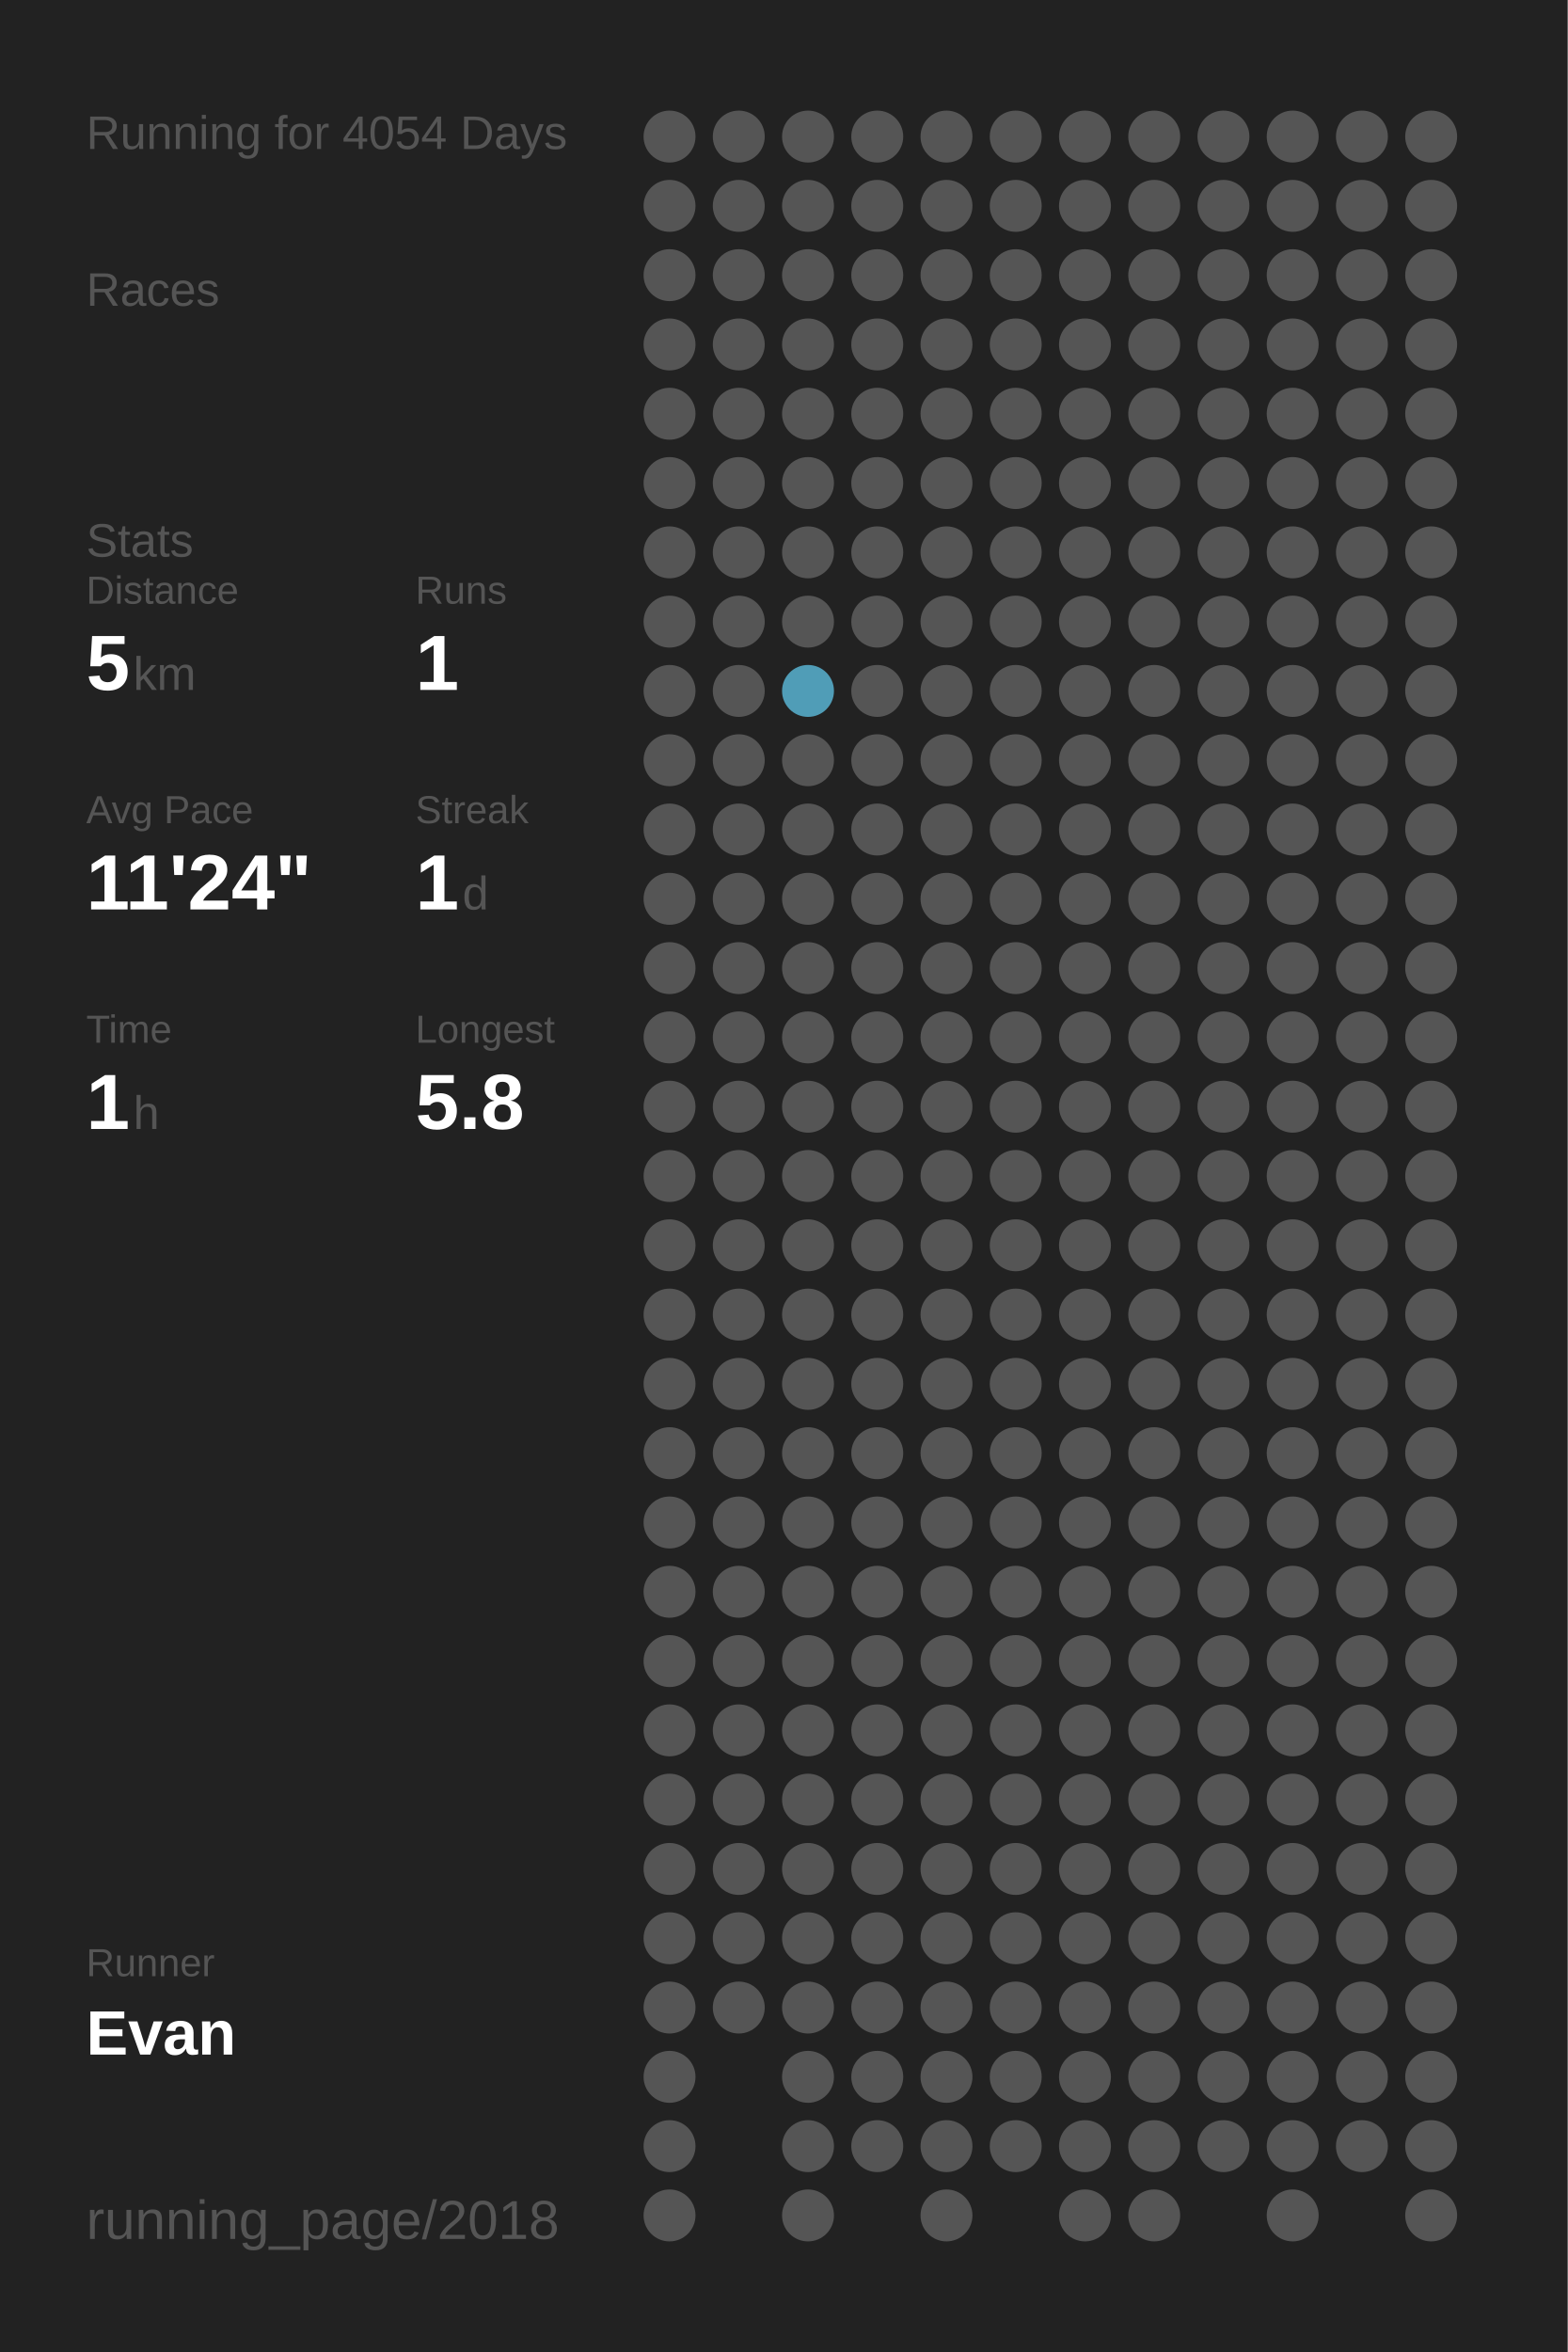
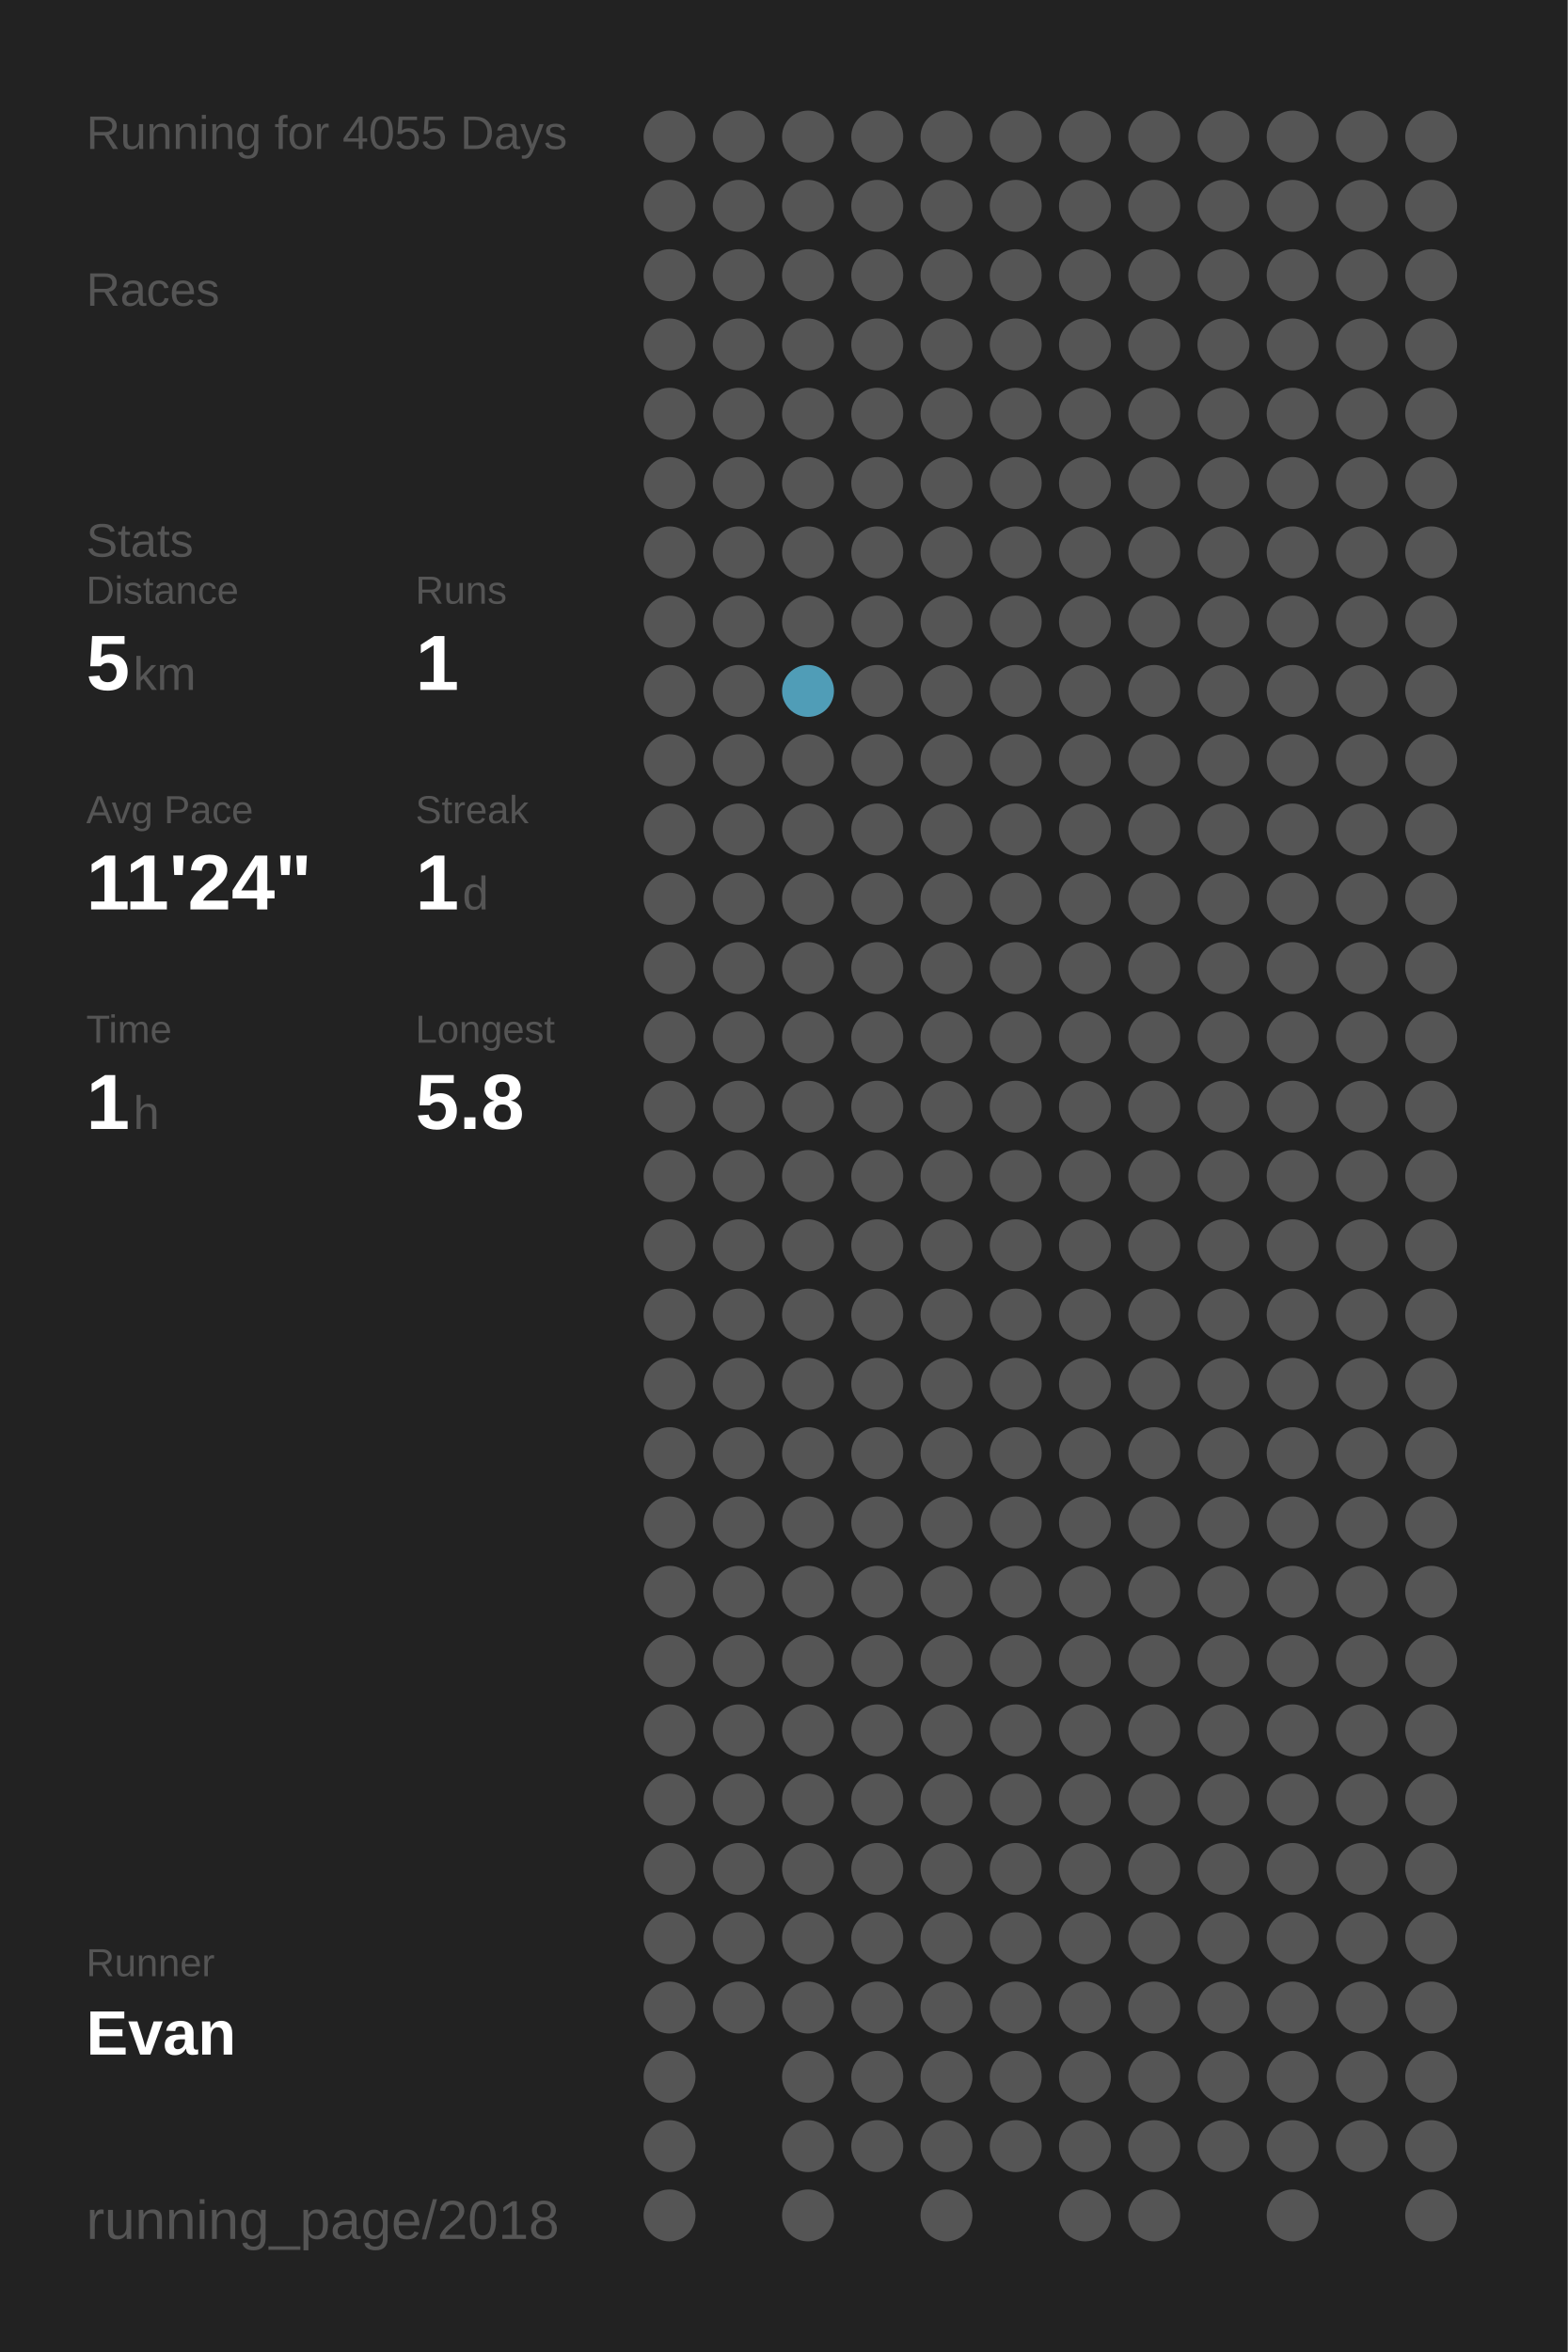
<svg xmlns="http://www.w3.org/2000/svg" baseProfile="full" height="300mm" version="1.1" viewBox="0,0,200,300" width="200mm">
  <defs />
  <rect fill="#222222" height="300" width="200" x="0" y="0" />
-   <text fill="#555555" style="font-size:6px; font-family:Arial;" x="11" y="19">Running for 4054 Days</text>
+   <text fill="#555555" style="font-size:6px; font-family:Arial;" x="11" y="19">Running for 4055 Days</text>
  <text fill="#555555" style="font-size:6px; font-family:Arial;" x="11" y="39">Races</text>
  <text fill="#555555" style="font-size:6px; font-family:Arial;" x="11" y="71">Stats</text>
  <text fill="#555555" style="font-size:5px; font-family:Arial;" x="11" y="77">Distance</text>
  <text fill="#FFFFFF" style="font-size:10px; font-family:Arial; font-weight:bold;" x="11" y="88">5</text>
  <text fill="#555555" style="font-size:6px; font-family:Arial;" x="17" y="88">km</text>
  <text fill="#555555" style="font-size:5px; font-family:Arial;" x="53" y="77">Runs</text>
  <text fill="#FFFFFF" style="font-size:10px; font-family:Arial; font-weight:bold;" x="53" y="88">1</text>
  <text fill="#555555" style="font-size:5px; font-family:Arial;" x="11" y="105">Avg Pace</text>
  <text fill="#FFFFFF" style="font-size:10px; font-family:Arial; font-weight:bold;" x="11" y="116">11'24"</text>
  <text fill="#555555" style="font-size:5px; font-family:Arial;" x="53" y="105">Streak</text>
  <text fill="#FFFFFF" style="font-size:10px; font-family:Arial; font-weight:bold;" x="53" y="116">1</text>
  <text fill="#555555" style="font-size:6px; font-family:Arial;" x="59" y="116">d</text>
  <text fill="#555555" style="font-size:5px; font-family:Arial;" x="11" y="133">Time</text>
  <text fill="#FFFFFF" style="font-size:10px; font-family:Arial; font-weight:bold;" x="11" y="144">1</text>
  <text fill="#555555" style="font-size:6px; font-family:Arial;" x="17" y="144">h</text>
  <text fill="#555555" style="font-size:5px; font-family:Arial;" x="53" y="133">Longest</text>
  <text fill="#FFFFFF" style="font-size:10px; font-family:Arial; font-weight:bold;" x="53" y="144">5.8</text>
  <text fill="#555555" style="font-size:5px; font-family:Arial;" x="11" y="252.065">Runner</text>
  <text fill="#FFFFFF" style="font-size:8px; font-family:Arial; font-weight:bold;" x="11" y="262.065">Evan</text>
  <text fill="#555555" style="font-size:7px; font-family:Arial;" x="11" y="285.581">running_page/2018</text>
  <circle cx="85.417" cy="17.419" fill="#555555" r="3.312" />
  <circle cx="85.417" cy="26.258" fill="#555555" r="3.312" />
  <circle cx="85.417" cy="35.097" fill="#555555" r="3.312" />
  <circle cx="85.417" cy="43.935" fill="#555555" r="3.312" />
  <circle cx="85.417" cy="52.774" fill="#555555" r="3.312" />
  <circle cx="85.417" cy="61.613" fill="#555555" r="3.312" />
  <circle cx="85.417" cy="70.452" fill="#555555" r="3.312" />
  <circle cx="85.417" cy="79.29" fill="#555555" r="3.312" />
  <circle cx="85.417" cy="88.129" fill="#555555" r="3.312" />
  <circle cx="85.417" cy="96.968" fill="#555555" r="3.312" />
  <circle cx="85.417" cy="105.806" fill="#555555" r="3.312" />
  <circle cx="85.417" cy="114.645" fill="#555555" r="3.312" />
  <circle cx="85.417" cy="123.484" fill="#555555" r="3.312" />
  <circle cx="85.417" cy="132.323" fill="#555555" r="3.312" />
  <circle cx="85.417" cy="141.161" fill="#555555" r="3.312" />
  <circle cx="85.417" cy="150" fill="#555555" r="3.312" />
  <circle cx="85.417" cy="158.839" fill="#555555" r="3.312" />
  <circle cx="85.417" cy="167.677" fill="#555555" r="3.312" />
  <circle cx="85.417" cy="176.516" fill="#555555" r="3.312" />
  <circle cx="85.417" cy="185.355" fill="#555555" r="3.312" />
  <circle cx="85.417" cy="194.194" fill="#555555" r="3.312" />
  <circle cx="85.417" cy="203.032" fill="#555555" r="3.312" />
  <circle cx="85.417" cy="211.871" fill="#555555" r="3.312" />
  <circle cx="85.417" cy="220.71" fill="#555555" r="3.312" />
  <circle cx="85.417" cy="229.548" fill="#555555" r="3.312" />
  <circle cx="85.417" cy="238.387" fill="#555555" r="3.312" />
  <circle cx="85.417" cy="247.226" fill="#555555" r="3.312" />
  <circle cx="85.417" cy="256.065" fill="#555555" r="3.312" />
  <circle cx="85.417" cy="264.903" fill="#555555" r="3.312" />
  <circle cx="85.417" cy="273.742" fill="#555555" r="3.312" />
  <circle cx="85.417" cy="282.581" fill="#555555" r="3.312" />
  <circle cx="94.25" cy="17.419" fill="#555555" r="3.312" />
  <circle cx="94.25" cy="26.258" fill="#555555" r="3.312" />
  <circle cx="94.25" cy="35.097" fill="#555555" r="3.312" />
  <circle cx="94.25" cy="43.935" fill="#555555" r="3.312" />
  <circle cx="94.25" cy="52.774" fill="#555555" r="3.312" />
  <circle cx="94.25" cy="61.613" fill="#555555" r="3.312" />
  <circle cx="94.25" cy="70.452" fill="#555555" r="3.312" />
  <circle cx="94.25" cy="79.29" fill="#555555" r="3.312" />
  <circle cx="94.25" cy="88.129" fill="#555555" r="3.312" />
  <circle cx="94.25" cy="96.968" fill="#555555" r="3.312" />
  <circle cx="94.25" cy="105.806" fill="#555555" r="3.312" />
  <circle cx="94.25" cy="114.645" fill="#555555" r="3.312" />
  <circle cx="94.25" cy="123.484" fill="#555555" r="3.312" />
  <circle cx="94.25" cy="132.323" fill="#555555" r="3.312" />
  <circle cx="94.25" cy="141.161" fill="#555555" r="3.312" />
  <circle cx="94.25" cy="150" fill="#555555" r="3.312" />
  <circle cx="94.25" cy="158.839" fill="#555555" r="3.312" />
  <circle cx="94.25" cy="167.677" fill="#555555" r="3.312" />
  <circle cx="94.25" cy="176.516" fill="#555555" r="3.312" />
  <circle cx="94.25" cy="185.355" fill="#555555" r="3.312" />
  <circle cx="94.25" cy="194.194" fill="#555555" r="3.312" />
  <circle cx="94.25" cy="203.032" fill="#555555" r="3.312" />
  <circle cx="94.25" cy="211.871" fill="#555555" r="3.312" />
  <circle cx="94.25" cy="220.71" fill="#555555" r="3.312" />
  <circle cx="94.25" cy="229.548" fill="#555555" r="3.312" />
  <circle cx="94.25" cy="238.387" fill="#555555" r="3.312" />
  <circle cx="94.25" cy="247.226" fill="#555555" r="3.312" />
  <circle cx="94.25" cy="256.065" fill="#555555" r="3.312" />
  <circle cx="103.083" cy="17.419" fill="#555555" r="3.312" />
  <circle cx="103.083" cy="26.258" fill="#555555" r="3.312" />
  <circle cx="103.083" cy="35.097" fill="#555555" r="3.312" />
  <circle cx="103.083" cy="43.935" fill="#555555" r="3.312" />
  <circle cx="103.083" cy="52.774" fill="#555555" r="3.312" />
  <circle cx="103.083" cy="61.613" fill="#555555" r="3.312" />
  <circle cx="103.083" cy="70.452" fill="#555555" r="3.312" />
  <circle cx="103.083" cy="79.29" fill="#555555" r="3.312" />
  <circle cx="103.083" cy="88.129" fill="#509db7" r="3.312" />
  <circle cx="103.083" cy="96.968" fill="#555555" r="3.312" />
  <circle cx="103.083" cy="105.806" fill="#555555" r="3.312" />
  <circle cx="103.083" cy="114.645" fill="#555555" r="3.312" />
  <circle cx="103.083" cy="123.484" fill="#555555" r="3.312" />
  <circle cx="103.083" cy="132.323" fill="#555555" r="3.312" />
  <circle cx="103.083" cy="141.161" fill="#555555" r="3.312" />
  <circle cx="103.083" cy="150" fill="#555555" r="3.312" />
  <circle cx="103.083" cy="158.839" fill="#555555" r="3.312" />
  <circle cx="103.083" cy="167.677" fill="#555555" r="3.312" />
  <circle cx="103.083" cy="176.516" fill="#555555" r="3.312" />
  <circle cx="103.083" cy="185.355" fill="#555555" r="3.312" />
  <circle cx="103.083" cy="194.194" fill="#555555" r="3.312" />
  <circle cx="103.083" cy="203.032" fill="#555555" r="3.312" />
  <circle cx="103.083" cy="211.871" fill="#555555" r="3.312" />
  <circle cx="103.083" cy="220.71" fill="#555555" r="3.312" />
  <circle cx="103.083" cy="229.548" fill="#555555" r="3.312" />
  <circle cx="103.083" cy="238.387" fill="#555555" r="3.312" />
  <circle cx="103.083" cy="247.226" fill="#555555" r="3.312" />
  <circle cx="103.083" cy="256.065" fill="#555555" r="3.312" />
  <circle cx="103.083" cy="264.903" fill="#555555" r="3.312" />
  <circle cx="103.083" cy="273.742" fill="#555555" r="3.312" />
  <circle cx="103.083" cy="282.581" fill="#555555" r="3.312" />
  <circle cx="111.917" cy="17.419" fill="#555555" r="3.312" />
  <circle cx="111.917" cy="26.258" fill="#555555" r="3.312" />
  <circle cx="111.917" cy="35.097" fill="#555555" r="3.312" />
  <circle cx="111.917" cy="43.935" fill="#555555" r="3.312" />
  <circle cx="111.917" cy="52.774" fill="#555555" r="3.312" />
  <circle cx="111.917" cy="61.613" fill="#555555" r="3.312" />
  <circle cx="111.917" cy="70.452" fill="#555555" r="3.312" />
  <circle cx="111.917" cy="79.29" fill="#555555" r="3.312" />
  <circle cx="111.917" cy="88.129" fill="#555555" r="3.312" />
  <circle cx="111.917" cy="96.968" fill="#555555" r="3.312" />
  <circle cx="111.917" cy="105.806" fill="#555555" r="3.312" />
  <circle cx="111.917" cy="114.645" fill="#555555" r="3.312" />
  <circle cx="111.917" cy="123.484" fill="#555555" r="3.312" />
  <circle cx="111.917" cy="132.323" fill="#555555" r="3.312" />
  <circle cx="111.917" cy="141.161" fill="#555555" r="3.312" />
  <circle cx="111.917" cy="150" fill="#555555" r="3.312" />
  <circle cx="111.917" cy="158.839" fill="#555555" r="3.312" />
  <circle cx="111.917" cy="167.677" fill="#555555" r="3.312" />
  <circle cx="111.917" cy="176.516" fill="#555555" r="3.312" />
  <circle cx="111.917" cy="185.355" fill="#555555" r="3.312" />
  <circle cx="111.917" cy="194.194" fill="#555555" r="3.312" />
  <circle cx="111.917" cy="203.032" fill="#555555" r="3.312" />
  <circle cx="111.917" cy="211.871" fill="#555555" r="3.312" />
  <circle cx="111.917" cy="220.71" fill="#555555" r="3.312" />
  <circle cx="111.917" cy="229.548" fill="#555555" r="3.312" />
  <circle cx="111.917" cy="238.387" fill="#555555" r="3.312" />
  <circle cx="111.917" cy="247.226" fill="#555555" r="3.312" />
  <circle cx="111.917" cy="256.065" fill="#555555" r="3.312" />
  <circle cx="111.917" cy="264.903" fill="#555555" r="3.312" />
  <circle cx="111.917" cy="273.742" fill="#555555" r="3.312" />
  <circle cx="120.75" cy="17.419" fill="#555555" r="3.312" />
  <circle cx="120.75" cy="26.258" fill="#555555" r="3.312" />
  <circle cx="120.75" cy="35.097" fill="#555555" r="3.312" />
  <circle cx="120.75" cy="43.935" fill="#555555" r="3.312" />
  <circle cx="120.75" cy="52.774" fill="#555555" r="3.312" />
  <circle cx="120.75" cy="61.613" fill="#555555" r="3.312" />
  <circle cx="120.75" cy="70.452" fill="#555555" r="3.312" />
  <circle cx="120.75" cy="79.29" fill="#555555" r="3.312" />
  <circle cx="120.75" cy="88.129" fill="#555555" r="3.312" />
  <circle cx="120.75" cy="96.968" fill="#555555" r="3.312" />
  <circle cx="120.75" cy="105.806" fill="#555555" r="3.312" />
  <circle cx="120.75" cy="114.645" fill="#555555" r="3.312" />
  <circle cx="120.75" cy="123.484" fill="#555555" r="3.312" />
  <circle cx="120.75" cy="132.323" fill="#555555" r="3.312" />
  <circle cx="120.75" cy="141.161" fill="#555555" r="3.312" />
  <circle cx="120.75" cy="150" fill="#555555" r="3.312" />
  <circle cx="120.75" cy="158.839" fill="#555555" r="3.312" />
  <circle cx="120.75" cy="167.677" fill="#555555" r="3.312" />
  <circle cx="120.75" cy="176.516" fill="#555555" r="3.312" />
  <circle cx="120.75" cy="185.355" fill="#555555" r="3.312" />
  <circle cx="120.75" cy="194.194" fill="#555555" r="3.312" />
  <circle cx="120.75" cy="203.032" fill="#555555" r="3.312" />
  <circle cx="120.75" cy="211.871" fill="#555555" r="3.312" />
  <circle cx="120.75" cy="220.71" fill="#555555" r="3.312" />
  <circle cx="120.75" cy="229.548" fill="#555555" r="3.312" />
  <circle cx="120.75" cy="238.387" fill="#555555" r="3.312" />
  <circle cx="120.75" cy="247.226" fill="#555555" r="3.312" />
  <circle cx="120.75" cy="256.065" fill="#555555" r="3.312" />
  <circle cx="120.75" cy="264.903" fill="#555555" r="3.312" />
  <circle cx="120.75" cy="273.742" fill="#555555" r="3.312" />
  <circle cx="120.75" cy="282.581" fill="#555555" r="3.312" />
  <circle cx="129.583" cy="17.419" fill="#555555" r="3.312" />
  <circle cx="129.583" cy="26.258" fill="#555555" r="3.312" />
  <circle cx="129.583" cy="35.097" fill="#555555" r="3.312" />
  <circle cx="129.583" cy="43.935" fill="#555555" r="3.312" />
  <circle cx="129.583" cy="52.774" fill="#555555" r="3.312" />
  <circle cx="129.583" cy="61.613" fill="#555555" r="3.312" />
  <circle cx="129.583" cy="70.452" fill="#555555" r="3.312" />
  <circle cx="129.583" cy="79.29" fill="#555555" r="3.312" />
  <circle cx="129.583" cy="88.129" fill="#555555" r="3.312" />
  <circle cx="129.583" cy="96.968" fill="#555555" r="3.312" />
  <circle cx="129.583" cy="105.806" fill="#555555" r="3.312" />
  <circle cx="129.583" cy="114.645" fill="#555555" r="3.312" />
  <circle cx="129.583" cy="123.484" fill="#555555" r="3.312" />
  <circle cx="129.583" cy="132.323" fill="#555555" r="3.312" />
  <circle cx="129.583" cy="141.161" fill="#555555" r="3.312" />
  <circle cx="129.583" cy="150" fill="#555555" r="3.312" />
  <circle cx="129.583" cy="158.839" fill="#555555" r="3.312" />
  <circle cx="129.583" cy="167.677" fill="#555555" r="3.312" />
  <circle cx="129.583" cy="176.516" fill="#555555" r="3.312" />
  <circle cx="129.583" cy="185.355" fill="#555555" r="3.312" />
  <circle cx="129.583" cy="194.194" fill="#555555" r="3.312" />
  <circle cx="129.583" cy="203.032" fill="#555555" r="3.312" />
  <circle cx="129.583" cy="211.871" fill="#555555" r="3.312" />
  <circle cx="129.583" cy="220.71" fill="#555555" r="3.312" />
  <circle cx="129.583" cy="229.548" fill="#555555" r="3.312" />
  <circle cx="129.583" cy="238.387" fill="#555555" r="3.312" />
  <circle cx="129.583" cy="247.226" fill="#555555" r="3.312" />
  <circle cx="129.583" cy="256.065" fill="#555555" r="3.312" />
  <circle cx="129.583" cy="264.903" fill="#555555" r="3.312" />
  <circle cx="129.583" cy="273.742" fill="#555555" r="3.312" />
  <circle cx="138.417" cy="17.419" fill="#555555" r="3.312" />
  <circle cx="138.417" cy="26.258" fill="#555555" r="3.312" />
  <circle cx="138.417" cy="35.097" fill="#555555" r="3.312" />
  <circle cx="138.417" cy="43.935" fill="#555555" r="3.312" />
  <circle cx="138.417" cy="52.774" fill="#555555" r="3.312" />
  <circle cx="138.417" cy="61.613" fill="#555555" r="3.312" />
  <circle cx="138.417" cy="70.452" fill="#555555" r="3.312" />
  <circle cx="138.417" cy="79.29" fill="#555555" r="3.312" />
  <circle cx="138.417" cy="88.129" fill="#555555" r="3.312" />
  <circle cx="138.417" cy="96.968" fill="#555555" r="3.312" />
  <circle cx="138.417" cy="105.806" fill="#555555" r="3.312" />
  <circle cx="138.417" cy="114.645" fill="#555555" r="3.312" />
  <circle cx="138.417" cy="123.484" fill="#555555" r="3.312" />
  <circle cx="138.417" cy="132.323" fill="#555555" r="3.312" />
  <circle cx="138.417" cy="141.161" fill="#555555" r="3.312" />
  <circle cx="138.417" cy="150" fill="#555555" r="3.312" />
  <circle cx="138.417" cy="158.839" fill="#555555" r="3.312" />
  <circle cx="138.417" cy="167.677" fill="#555555" r="3.312" />
  <circle cx="138.417" cy="176.516" fill="#555555" r="3.312" />
  <circle cx="138.417" cy="185.355" fill="#555555" r="3.312" />
  <circle cx="138.417" cy="194.194" fill="#555555" r="3.312" />
  <circle cx="138.417" cy="203.032" fill="#555555" r="3.312" />
  <circle cx="138.417" cy="211.871" fill="#555555" r="3.312" />
  <circle cx="138.417" cy="220.71" fill="#555555" r="3.312" />
  <circle cx="138.417" cy="229.548" fill="#555555" r="3.312" />
  <circle cx="138.417" cy="238.387" fill="#555555" r="3.312" />
  <circle cx="138.417" cy="247.226" fill="#555555" r="3.312" />
  <circle cx="138.417" cy="256.065" fill="#555555" r="3.312" />
  <circle cx="138.417" cy="264.903" fill="#555555" r="3.312" />
  <circle cx="138.417" cy="273.742" fill="#555555" r="3.312" />
  <circle cx="138.417" cy="282.581" fill="#555555" r="3.312" />
  <circle cx="147.25" cy="17.419" fill="#555555" r="3.312" />
  <circle cx="147.25" cy="26.258" fill="#555555" r="3.312" />
  <circle cx="147.25" cy="35.097" fill="#555555" r="3.312" />
  <circle cx="147.25" cy="43.935" fill="#555555" r="3.312" />
  <circle cx="147.25" cy="52.774" fill="#555555" r="3.312" />
  <circle cx="147.25" cy="61.613" fill="#555555" r="3.312" />
  <circle cx="147.25" cy="70.452" fill="#555555" r="3.312" />
  <circle cx="147.25" cy="79.29" fill="#555555" r="3.312" />
  <circle cx="147.25" cy="88.129" fill="#555555" r="3.312" />
  <circle cx="147.25" cy="96.968" fill="#555555" r="3.312" />
  <circle cx="147.25" cy="105.806" fill="#555555" r="3.312" />
  <circle cx="147.25" cy="114.645" fill="#555555" r="3.312" />
  <circle cx="147.25" cy="123.484" fill="#555555" r="3.312" />
  <circle cx="147.25" cy="132.323" fill="#555555" r="3.312" />
  <circle cx="147.25" cy="141.161" fill="#555555" r="3.312" />
  <circle cx="147.25" cy="150" fill="#555555" r="3.312" />
  <circle cx="147.25" cy="158.839" fill="#555555" r="3.312" />
  <circle cx="147.25" cy="167.677" fill="#555555" r="3.312" />
  <circle cx="147.25" cy="176.516" fill="#555555" r="3.312" />
  <circle cx="147.25" cy="185.355" fill="#555555" r="3.312" />
  <circle cx="147.25" cy="194.194" fill="#555555" r="3.312" />
  <circle cx="147.25" cy="203.032" fill="#555555" r="3.312" />
  <circle cx="147.25" cy="211.871" fill="#555555" r="3.312" />
  <circle cx="147.25" cy="220.71" fill="#555555" r="3.312" />
  <circle cx="147.25" cy="229.548" fill="#555555" r="3.312" />
  <circle cx="147.25" cy="238.387" fill="#555555" r="3.312" />
  <circle cx="147.25" cy="247.226" fill="#555555" r="3.312" />
  <circle cx="147.25" cy="256.065" fill="#555555" r="3.312" />
  <circle cx="147.25" cy="264.903" fill="#555555" r="3.312" />
  <circle cx="147.25" cy="273.742" fill="#555555" r="3.312" />
  <circle cx="147.25" cy="282.581" fill="#555555" r="3.312" />
  <circle cx="156.083" cy="17.419" fill="#555555" r="3.312" />
  <circle cx="156.083" cy="26.258" fill="#555555" r="3.312" />
  <circle cx="156.083" cy="35.097" fill="#555555" r="3.312" />
  <circle cx="156.083" cy="43.935" fill="#555555" r="3.312" />
  <circle cx="156.083" cy="52.774" fill="#555555" r="3.312" />
  <circle cx="156.083" cy="61.613" fill="#555555" r="3.312" />
  <circle cx="156.083" cy="70.452" fill="#555555" r="3.312" />
  <circle cx="156.083" cy="79.29" fill="#555555" r="3.312" />
  <circle cx="156.083" cy="88.129" fill="#555555" r="3.312" />
  <circle cx="156.083" cy="96.968" fill="#555555" r="3.312" />
  <circle cx="156.083" cy="105.806" fill="#555555" r="3.312" />
  <circle cx="156.083" cy="114.645" fill="#555555" r="3.312" />
  <circle cx="156.083" cy="123.484" fill="#555555" r="3.312" />
  <circle cx="156.083" cy="132.323" fill="#555555" r="3.312" />
  <circle cx="156.083" cy="141.161" fill="#555555" r="3.312" />
  <circle cx="156.083" cy="150" fill="#555555" r="3.312" />
  <circle cx="156.083" cy="158.839" fill="#555555" r="3.312" />
  <circle cx="156.083" cy="167.677" fill="#555555" r="3.312" />
  <circle cx="156.083" cy="176.516" fill="#555555" r="3.312" />
  <circle cx="156.083" cy="185.355" fill="#555555" r="3.312" />
  <circle cx="156.083" cy="194.194" fill="#555555" r="3.312" />
  <circle cx="156.083" cy="203.032" fill="#555555" r="3.312" />
  <circle cx="156.083" cy="211.871" fill="#555555" r="3.312" />
  <circle cx="156.083" cy="220.71" fill="#555555" r="3.312" />
  <circle cx="156.083" cy="229.548" fill="#555555" r="3.312" />
  <circle cx="156.083" cy="238.387" fill="#555555" r="3.312" />
  <circle cx="156.083" cy="247.226" fill="#555555" r="3.312" />
  <circle cx="156.083" cy="256.065" fill="#555555" r="3.312" />
  <circle cx="156.083" cy="264.903" fill="#555555" r="3.312" />
  <circle cx="156.083" cy="273.742" fill="#555555" r="3.312" />
  <circle cx="164.917" cy="17.419" fill="#555555" r="3.312" />
  <circle cx="164.917" cy="26.258" fill="#555555" r="3.312" />
  <circle cx="164.917" cy="35.097" fill="#555555" r="3.312" />
  <circle cx="164.917" cy="43.935" fill="#555555" r="3.312" />
  <circle cx="164.917" cy="52.774" fill="#555555" r="3.312" />
  <circle cx="164.917" cy="61.613" fill="#555555" r="3.312" />
  <circle cx="164.917" cy="70.452" fill="#555555" r="3.312" />
  <circle cx="164.917" cy="79.29" fill="#555555" r="3.312" />
  <circle cx="164.917" cy="88.129" fill="#555555" r="3.312" />
  <circle cx="164.917" cy="96.968" fill="#555555" r="3.312" />
  <circle cx="164.917" cy="105.806" fill="#555555" r="3.312" />
  <circle cx="164.917" cy="114.645" fill="#555555" r="3.312" />
  <circle cx="164.917" cy="123.484" fill="#555555" r="3.312" />
  <circle cx="164.917" cy="132.323" fill="#555555" r="3.312" />
  <circle cx="164.917" cy="141.161" fill="#555555" r="3.312" />
  <circle cx="164.917" cy="150" fill="#555555" r="3.312" />
  <circle cx="164.917" cy="158.839" fill="#555555" r="3.312" />
  <circle cx="164.917" cy="167.677" fill="#555555" r="3.312" />
  <circle cx="164.917" cy="176.516" fill="#555555" r="3.312" />
  <circle cx="164.917" cy="185.355" fill="#555555" r="3.312" />
  <circle cx="164.917" cy="194.194" fill="#555555" r="3.312" />
  <circle cx="164.917" cy="203.032" fill="#555555" r="3.312" />
  <circle cx="164.917" cy="211.871" fill="#555555" r="3.312" />
  <circle cx="164.917" cy="220.71" fill="#555555" r="3.312" />
  <circle cx="164.917" cy="229.548" fill="#555555" r="3.312" />
  <circle cx="164.917" cy="238.387" fill="#555555" r="3.312" />
  <circle cx="164.917" cy="247.226" fill="#555555" r="3.312" />
  <circle cx="164.917" cy="256.065" fill="#555555" r="3.312" />
  <circle cx="164.917" cy="264.903" fill="#555555" r="3.312" />
  <circle cx="164.917" cy="273.742" fill="#555555" r="3.312" />
  <circle cx="164.917" cy="282.581" fill="#555555" r="3.312" />
  <circle cx="173.75" cy="17.419" fill="#555555" r="3.312" />
  <circle cx="173.75" cy="26.258" fill="#555555" r="3.312" />
  <circle cx="173.75" cy="35.097" fill="#555555" r="3.312" />
  <circle cx="173.75" cy="43.935" fill="#555555" r="3.312" />
  <circle cx="173.75" cy="52.774" fill="#555555" r="3.312" />
  <circle cx="173.75" cy="61.613" fill="#555555" r="3.312" />
  <circle cx="173.75" cy="70.452" fill="#555555" r="3.312" />
  <circle cx="173.75" cy="79.29" fill="#555555" r="3.312" />
  <circle cx="173.75" cy="88.129" fill="#555555" r="3.312" />
  <circle cx="173.75" cy="96.968" fill="#555555" r="3.312" />
  <circle cx="173.75" cy="105.806" fill="#555555" r="3.312" />
  <circle cx="173.75" cy="114.645" fill="#555555" r="3.312" />
  <circle cx="173.75" cy="123.484" fill="#555555" r="3.312" />
  <circle cx="173.75" cy="132.323" fill="#555555" r="3.312" />
  <circle cx="173.75" cy="141.161" fill="#555555" r="3.312" />
  <circle cx="173.75" cy="150" fill="#555555" r="3.312" />
  <circle cx="173.75" cy="158.839" fill="#555555" r="3.312" />
  <circle cx="173.75" cy="167.677" fill="#555555" r="3.312" />
  <circle cx="173.75" cy="176.516" fill="#555555" r="3.312" />
  <circle cx="173.75" cy="185.355" fill="#555555" r="3.312" />
  <circle cx="173.75" cy="194.194" fill="#555555" r="3.312" />
  <circle cx="173.75" cy="203.032" fill="#555555" r="3.312" />
  <circle cx="173.75" cy="211.871" fill="#555555" r="3.312" />
  <circle cx="173.75" cy="220.71" fill="#555555" r="3.312" />
  <circle cx="173.75" cy="229.548" fill="#555555" r="3.312" />
  <circle cx="173.75" cy="238.387" fill="#555555" r="3.312" />
  <circle cx="173.75" cy="247.226" fill="#555555" r="3.312" />
  <circle cx="173.75" cy="256.065" fill="#555555" r="3.312" />
  <circle cx="173.75" cy="264.903" fill="#555555" r="3.312" />
  <circle cx="173.75" cy="273.742" fill="#555555" r="3.312" />
  <circle cx="182.583" cy="17.419" fill="#555555" r="3.312" />
  <circle cx="182.583" cy="26.258" fill="#555555" r="3.312" />
  <circle cx="182.583" cy="35.097" fill="#555555" r="3.312" />
  <circle cx="182.583" cy="43.935" fill="#555555" r="3.312" />
  <circle cx="182.583" cy="52.774" fill="#555555" r="3.312" />
  <circle cx="182.583" cy="61.613" fill="#555555" r="3.312" />
  <circle cx="182.583" cy="70.452" fill="#555555" r="3.312" />
  <circle cx="182.583" cy="79.29" fill="#555555" r="3.312" />
  <circle cx="182.583" cy="88.129" fill="#555555" r="3.312" />
  <circle cx="182.583" cy="96.968" fill="#555555" r="3.312" />
  <circle cx="182.583" cy="105.806" fill="#555555" r="3.312" />
  <circle cx="182.583" cy="114.645" fill="#555555" r="3.312" />
  <circle cx="182.583" cy="123.484" fill="#555555" r="3.312" />
  <circle cx="182.583" cy="132.323" fill="#555555" r="3.312" />
  <circle cx="182.583" cy="141.161" fill="#555555" r="3.312" />
  <circle cx="182.583" cy="150" fill="#555555" r="3.312" />
  <circle cx="182.583" cy="158.839" fill="#555555" r="3.312" />
  <circle cx="182.583" cy="167.677" fill="#555555" r="3.312" />
  <circle cx="182.583" cy="176.516" fill="#555555" r="3.312" />
  <circle cx="182.583" cy="185.355" fill="#555555" r="3.312" />
  <circle cx="182.583" cy="194.194" fill="#555555" r="3.312" />
  <circle cx="182.583" cy="203.032" fill="#555555" r="3.312" />
  <circle cx="182.583" cy="211.871" fill="#555555" r="3.312" />
  <circle cx="182.583" cy="220.71" fill="#555555" r="3.312" />
  <circle cx="182.583" cy="229.548" fill="#555555" r="3.312" />
  <circle cx="182.583" cy="238.387" fill="#555555" r="3.312" />
  <circle cx="182.583" cy="247.226" fill="#555555" r="3.312" />
  <circle cx="182.583" cy="256.065" fill="#555555" r="3.312" />
  <circle cx="182.583" cy="264.903" fill="#555555" r="3.312" />
  <circle cx="182.583" cy="273.742" fill="#555555" r="3.312" />
  <circle cx="182.583" cy="282.581" fill="#555555" r="3.312" />
</svg>
